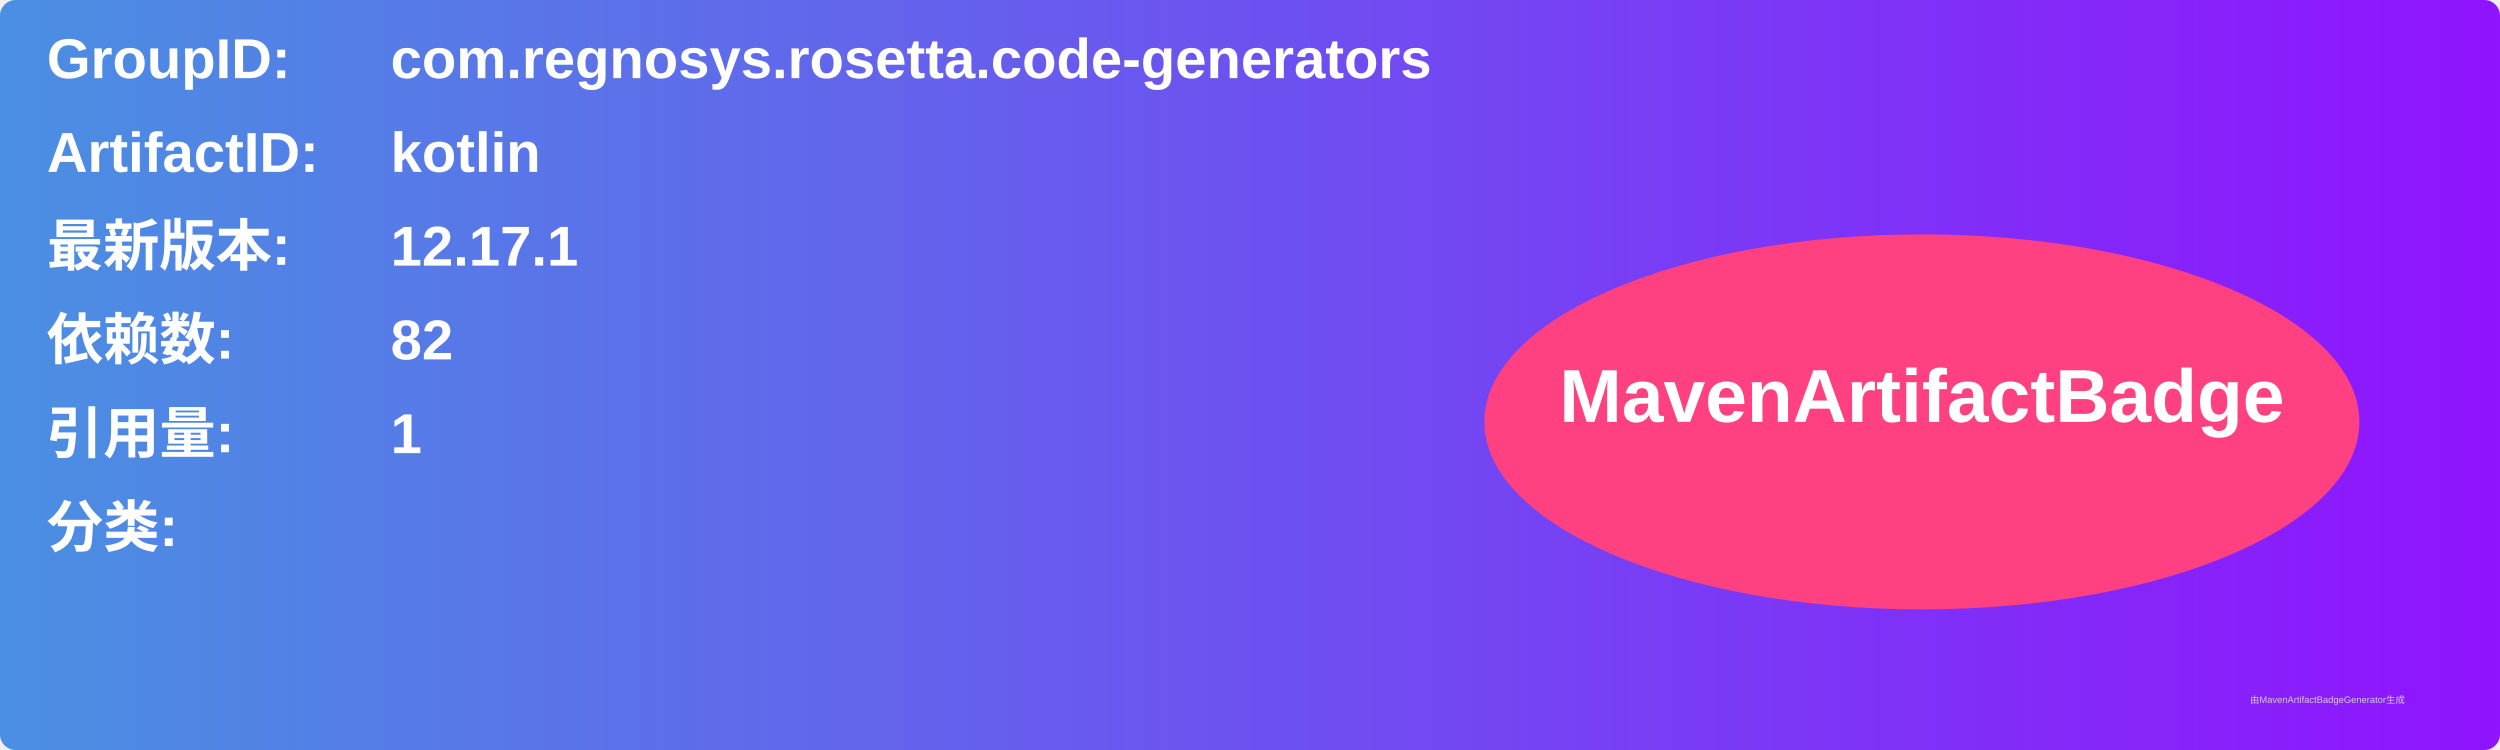
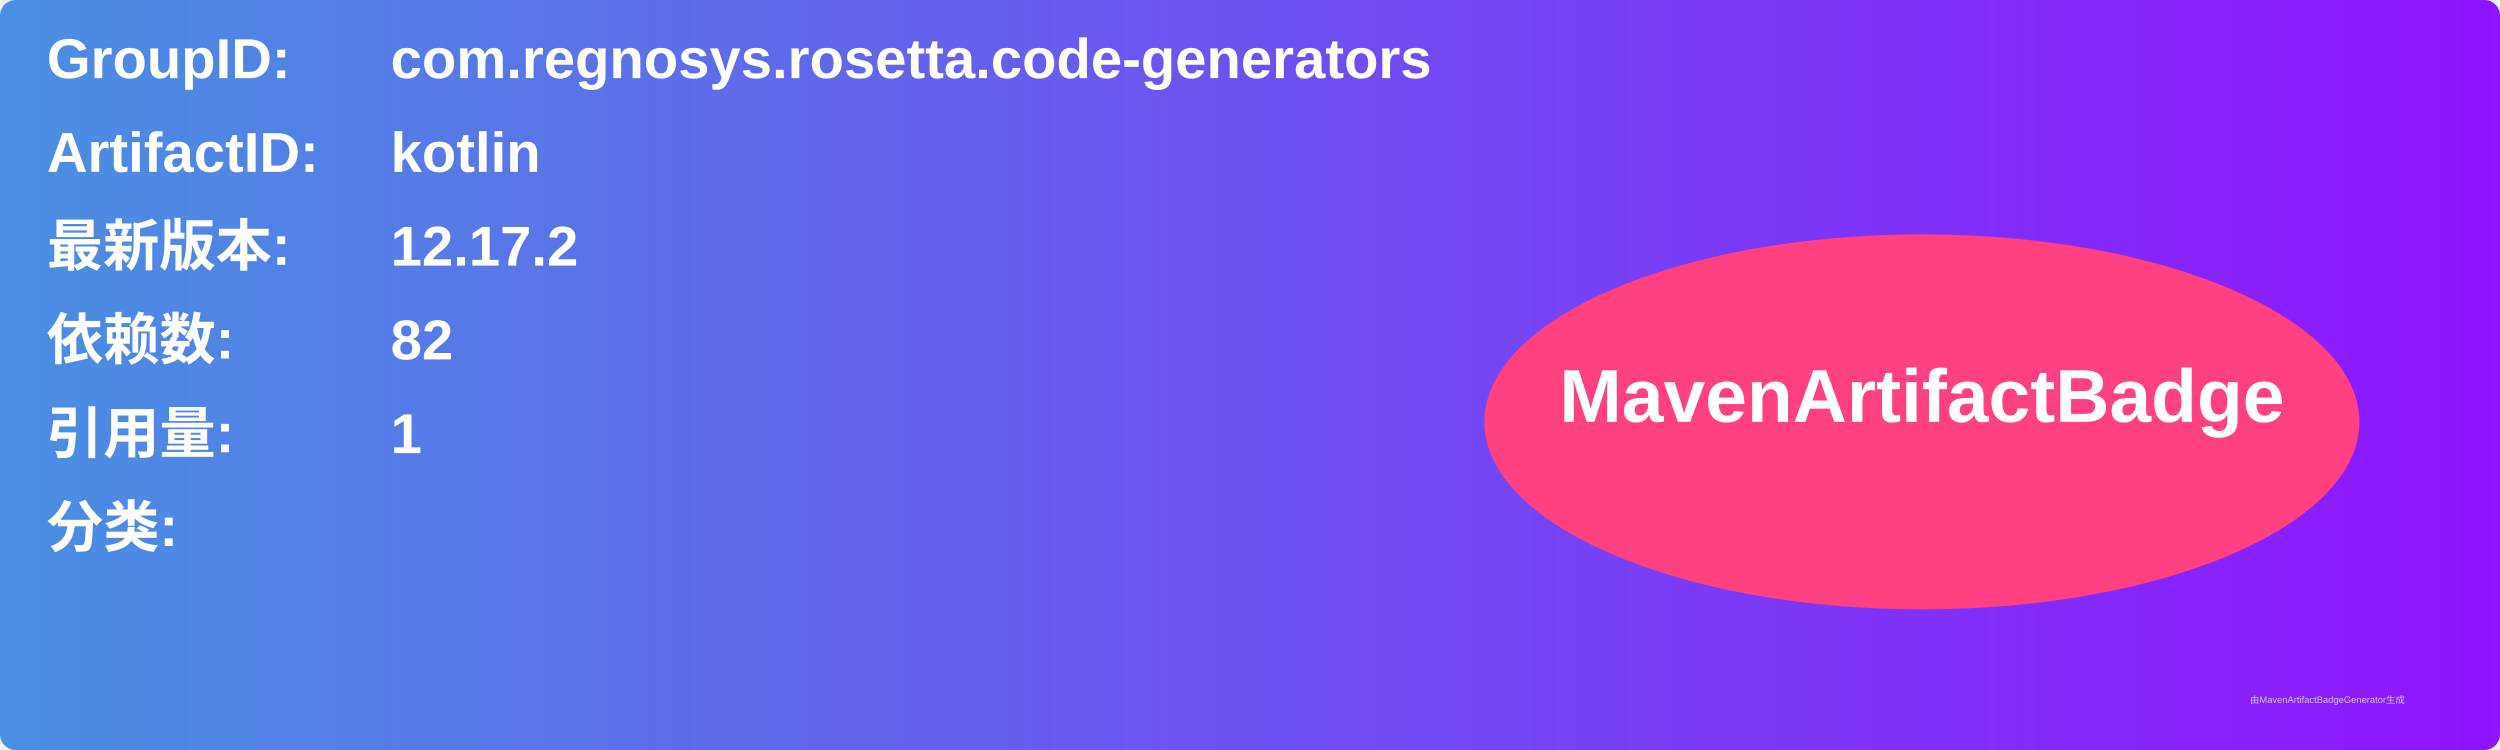
<svg xmlns="http://www.w3.org/2000/svg" width="800" height="240" viewBox="0 0 800 240">
  <linearGradient id="grad" x1="0%" y1="0%" x2="100%" y2="0%">
    <stop offset="0%" stop-color="#4a90e2" />
    <stop offset="100%" stop-color="#9013fe" />
  </linearGradient>
  <rect width="100%" height="100%" rx="5" ry="5" fill="url(#grad)" />
  <g transform="translate(15, 15)">
    <text x="0" y="10" font-family="Arial" font-size="18" fill="white" font-weight="bold" width="260">GroupID:</text>
    <text x="110" y="10" font-family="Arial" font-size="18" fill="white" font-weight="bold" width="460">com.regnosys.rosetta.code-generators</text>
    <text x="0" y="40" font-family="Arial" font-size="18" fill="white" font-weight="bold" width="260">ArtifactID:</text>
    <text x="110" y="40" font-family="Arial" font-size="18" fill="white" font-weight="bold" width="460">kotlin</text>
    <text x="0" y="70" font-family="Arial" font-size="18" fill="white" font-weight="bold">最新版本:</text>
    <text x="110" y="70" font-family="Arial" font-size="18" fill="white" font-weight="bold">
-       <tspan font-weight="bold">12.17.1</tspan>
+       <tspan font-weight="bold">12.17.2</tspan>
    </text>
    <text x="0" y="100" font-family="Arial" font-size="18" fill="white" font-weight="bold">依赖数: </text>
    <text x="110" y="100" font-family="Arial" font-size="18" fill="white">
      <tspan font-weight="bold">82</tspan>
    </text>
    <text x="0" y="130" font-family="Arial" font-size="18" fill="white" font-weight="bold">引用量: </text>
    <text x="110" y="130" font-family="Arial" font-size="18" fill="white">
      <tspan font-weight="bold">1</tspan>
    </text>
    <text x="0" y="160" font-family="Arial" font-size="18" fill="white" font-weight="bold">分类:</text>
    <text x="10" y="190" font-family="Arial" font-size="10" fill="white">
      <tspan font-weight="bold" />
    </text>
    <ellipse cx="600" cy="120" rx="140" ry="60" fill="#ff4081" />
    <text x="600" y="120" text-anchor="middle" font-family="Arial" font-size="24" fill="white" font-weight="bold">MavenArtifactBadge</text>
  </g>
  <text x="720" y="225" font-family="Arial" font-size="3" fill="#d0d0d0">由MavenArtifactBadgeGenerator生成</text>
</svg>
